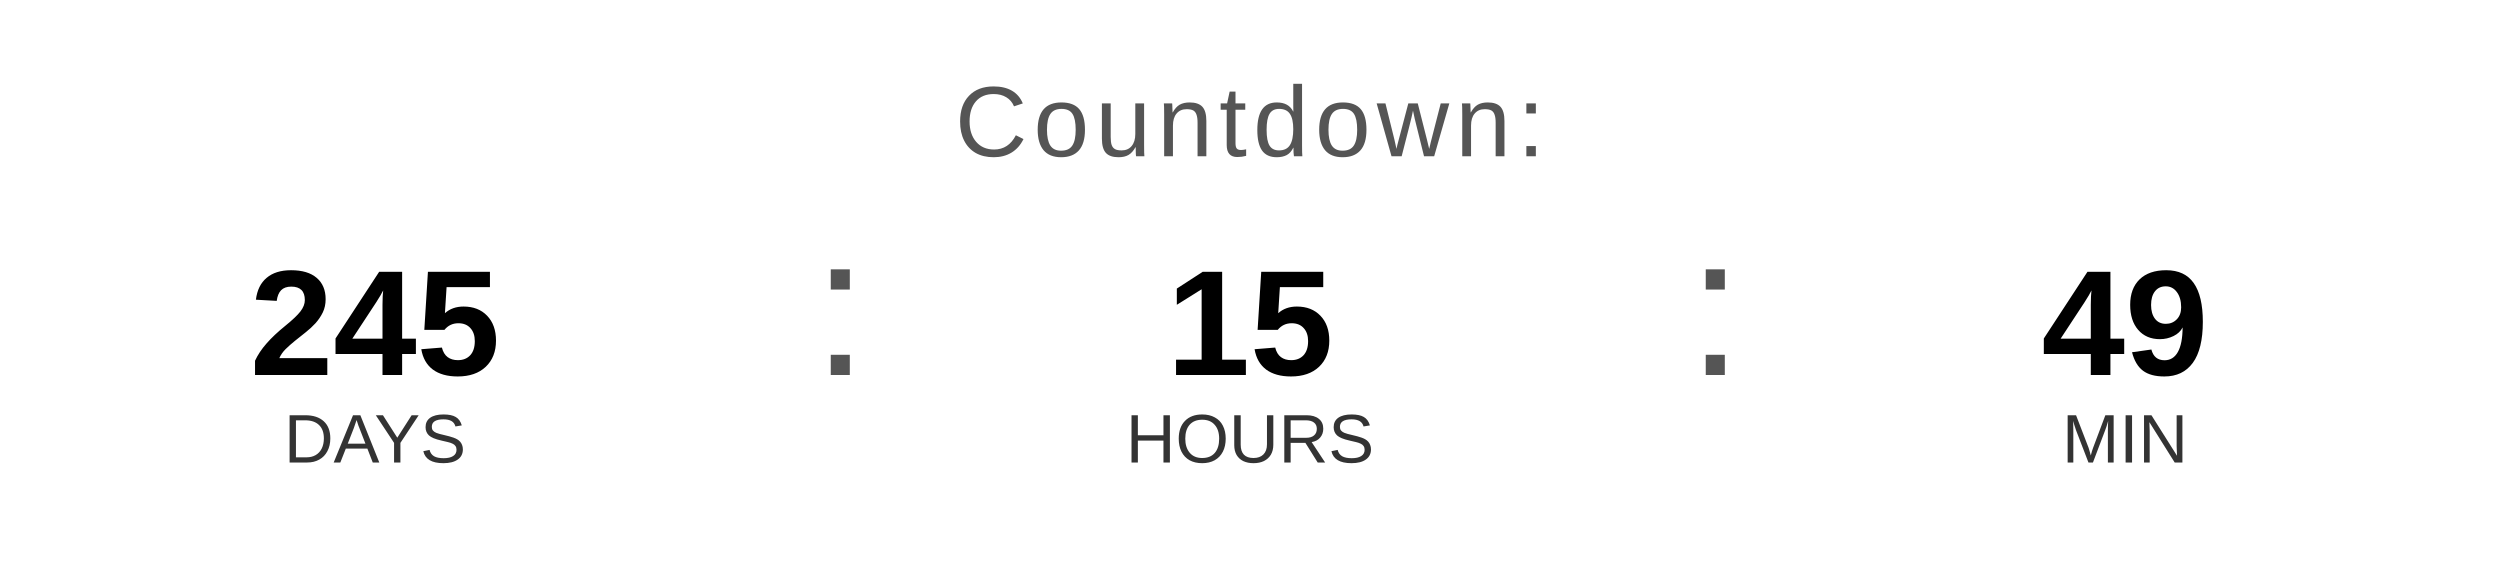
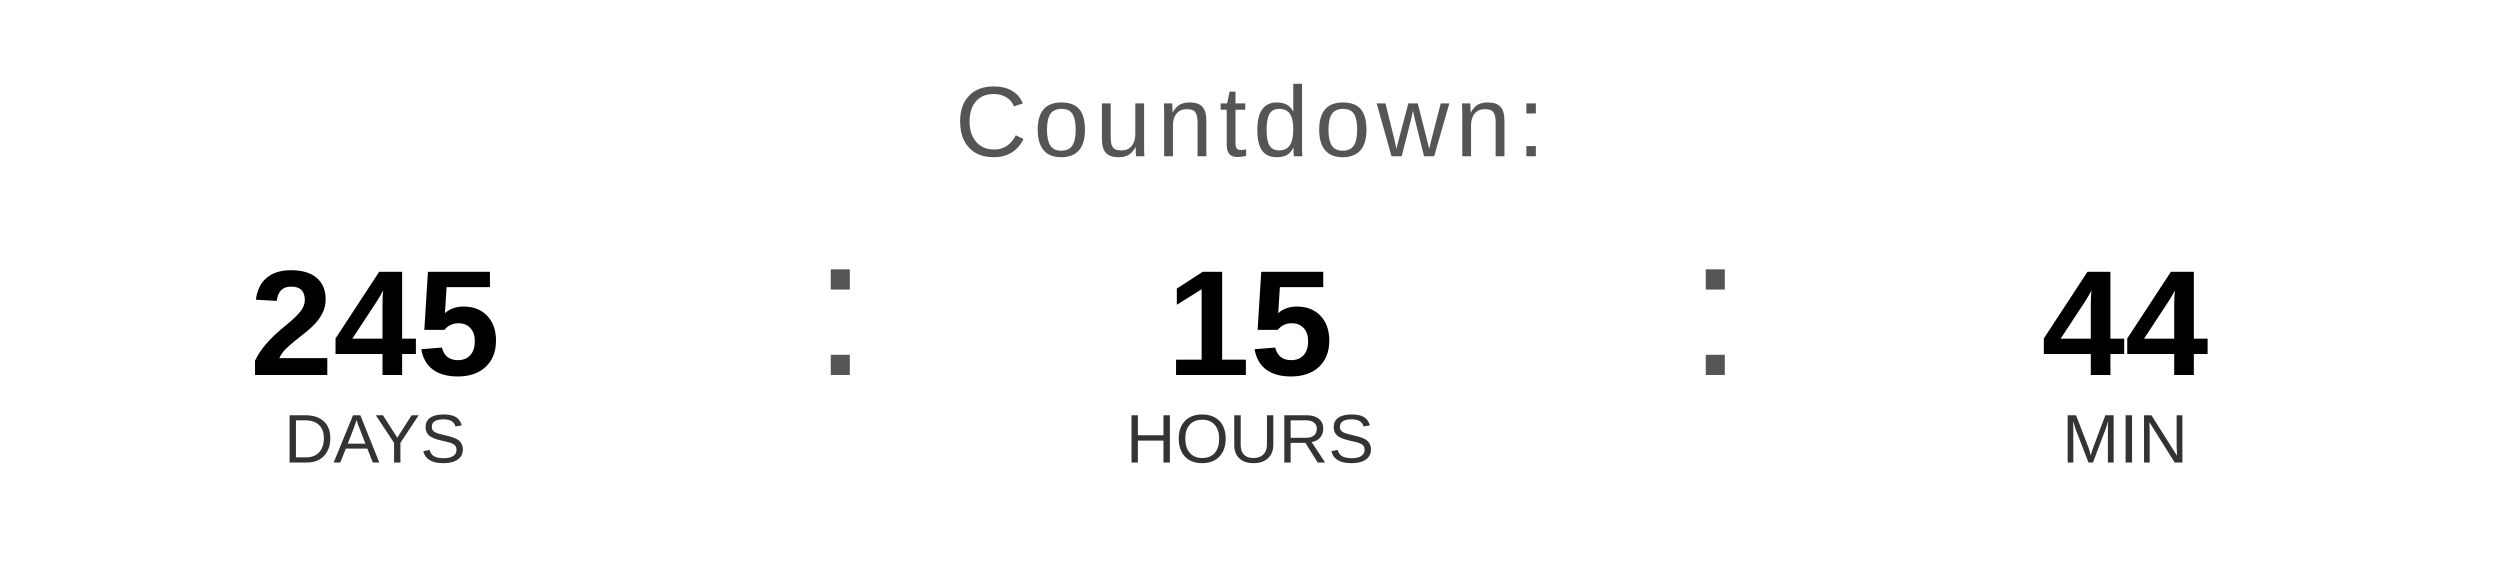
<svg xmlns="http://www.w3.org/2000/svg" width="400" height="90" viewBox="0 0 400 90">
  <text x="200" y="25" font-family="Arial, Helvetica, sans-serif" font-size="16" fill="#555555" text-anchor="middle" letter-spacing="1">
    Countdown:
  </text>
  <text x="60" y="60" font-family="Arial, Helvetica, sans-serif" font-size="24" font-weight="bold" fill="#000000" text-anchor="middle">245</text>
  <text x="60" y="74" font-family="Arial, Helvetica, sans-serif" font-size="11" fill="#333333" text-anchor="middle">DAYS</text>
  <text x="130" y="60" font-family="Arial, sans-serif" font-size="32" fill="#555555">:</text>
  <text x="200" y="60" font-family="Arial, Helvetica, sans-serif" font-size="24" font-weight="bold" fill="#000000" text-anchor="middle">15</text>
  <text x="200" y="74" font-family="Arial, Helvetica, sans-serif" font-size="11" fill="#333333" text-anchor="middle">HOURS</text>
  <text x="270" y="60" font-family="Arial, sans-serif" font-size="32" fill="#555555">:</text>
-   <text x="340" y="60" font-family="Arial, Helvetica, sans-serif" font-size="24" font-weight="bold" fill="#000000" text-anchor="middle">49</text>
+   <text x="340" y="60" font-family="Arial, Helvetica, sans-serif" font-size="24" font-weight="bold" fill="#000000" text-anchor="middle">44</text>
  <text x="340" y="74" font-family="Arial, Helvetica, sans-serif" font-size="11" fill="#333333" text-anchor="middle">MIN</text>
</svg>
